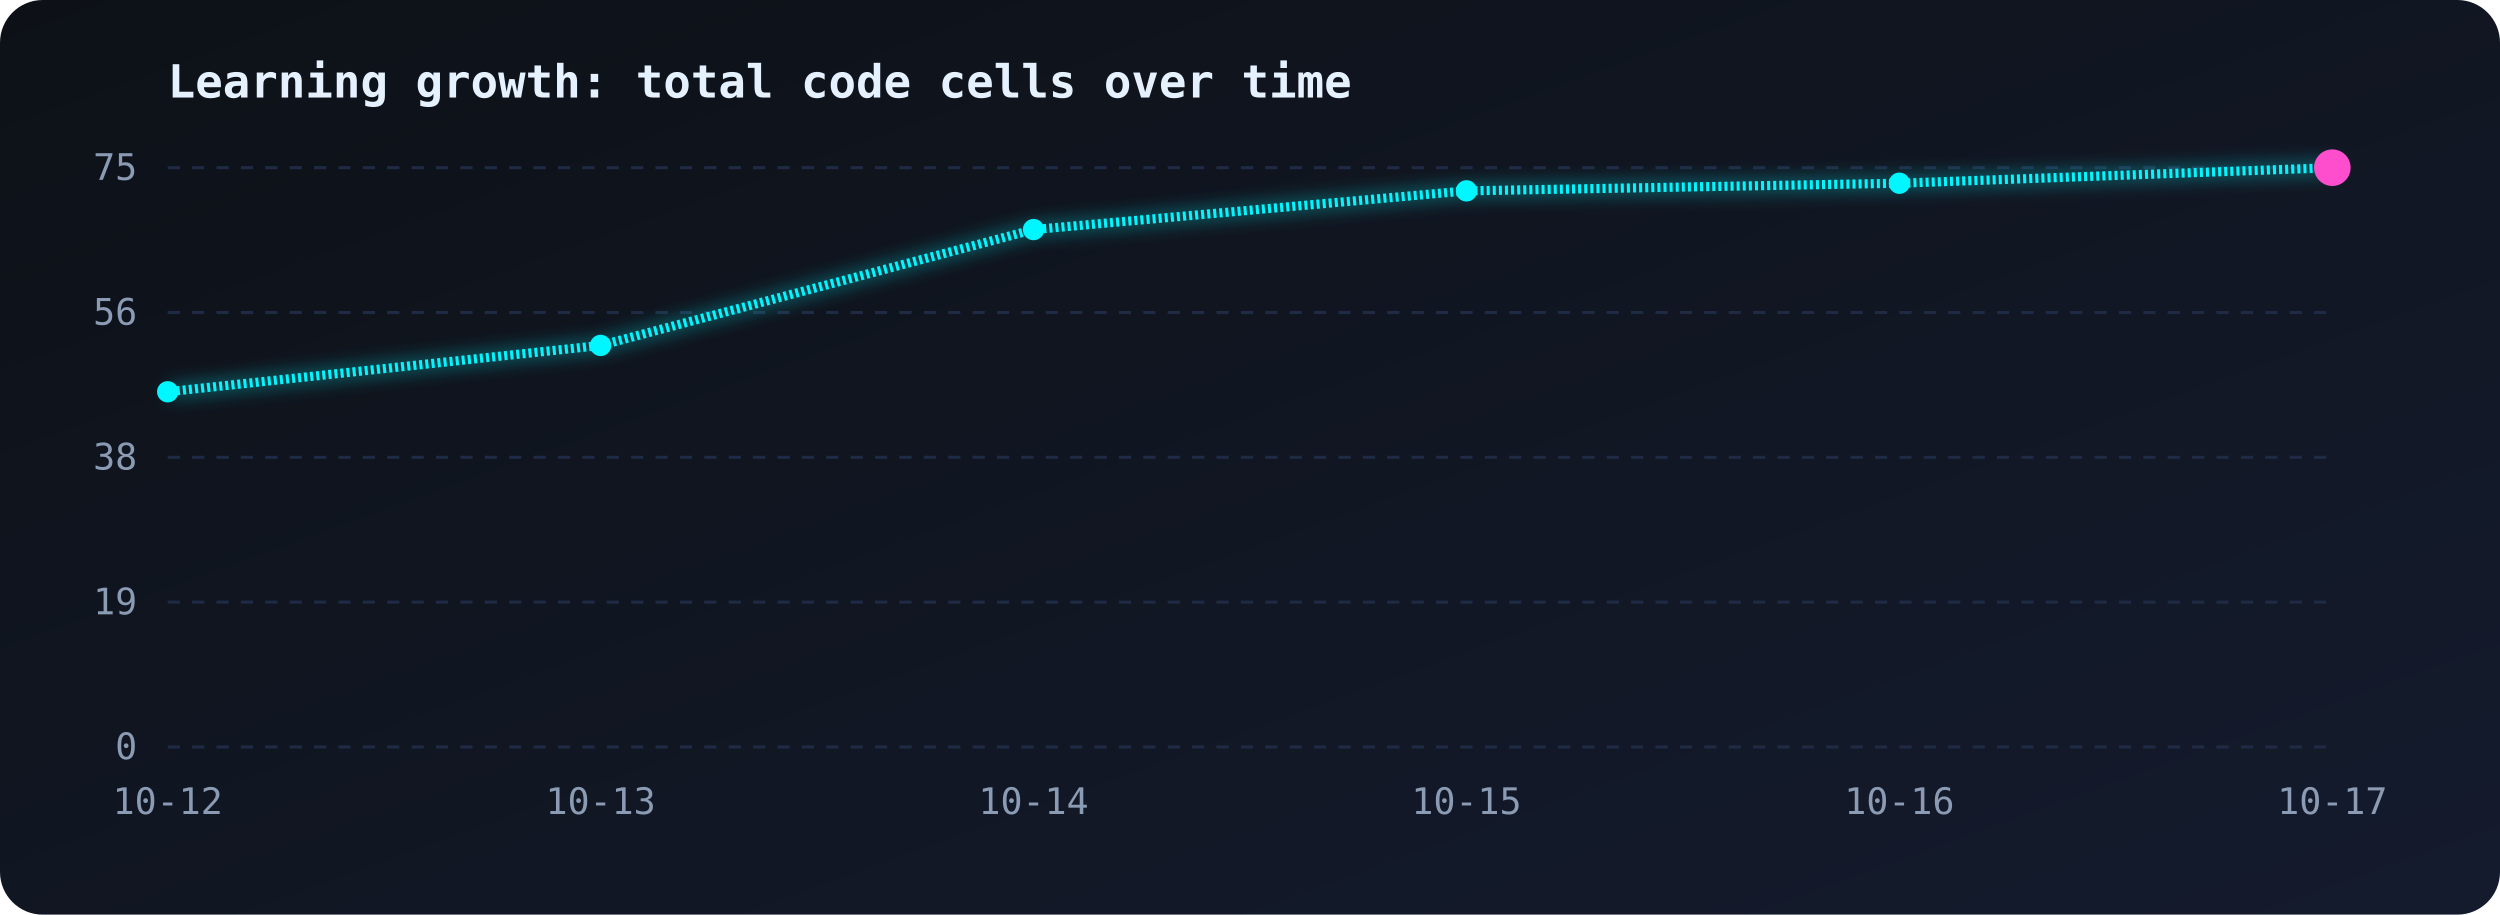
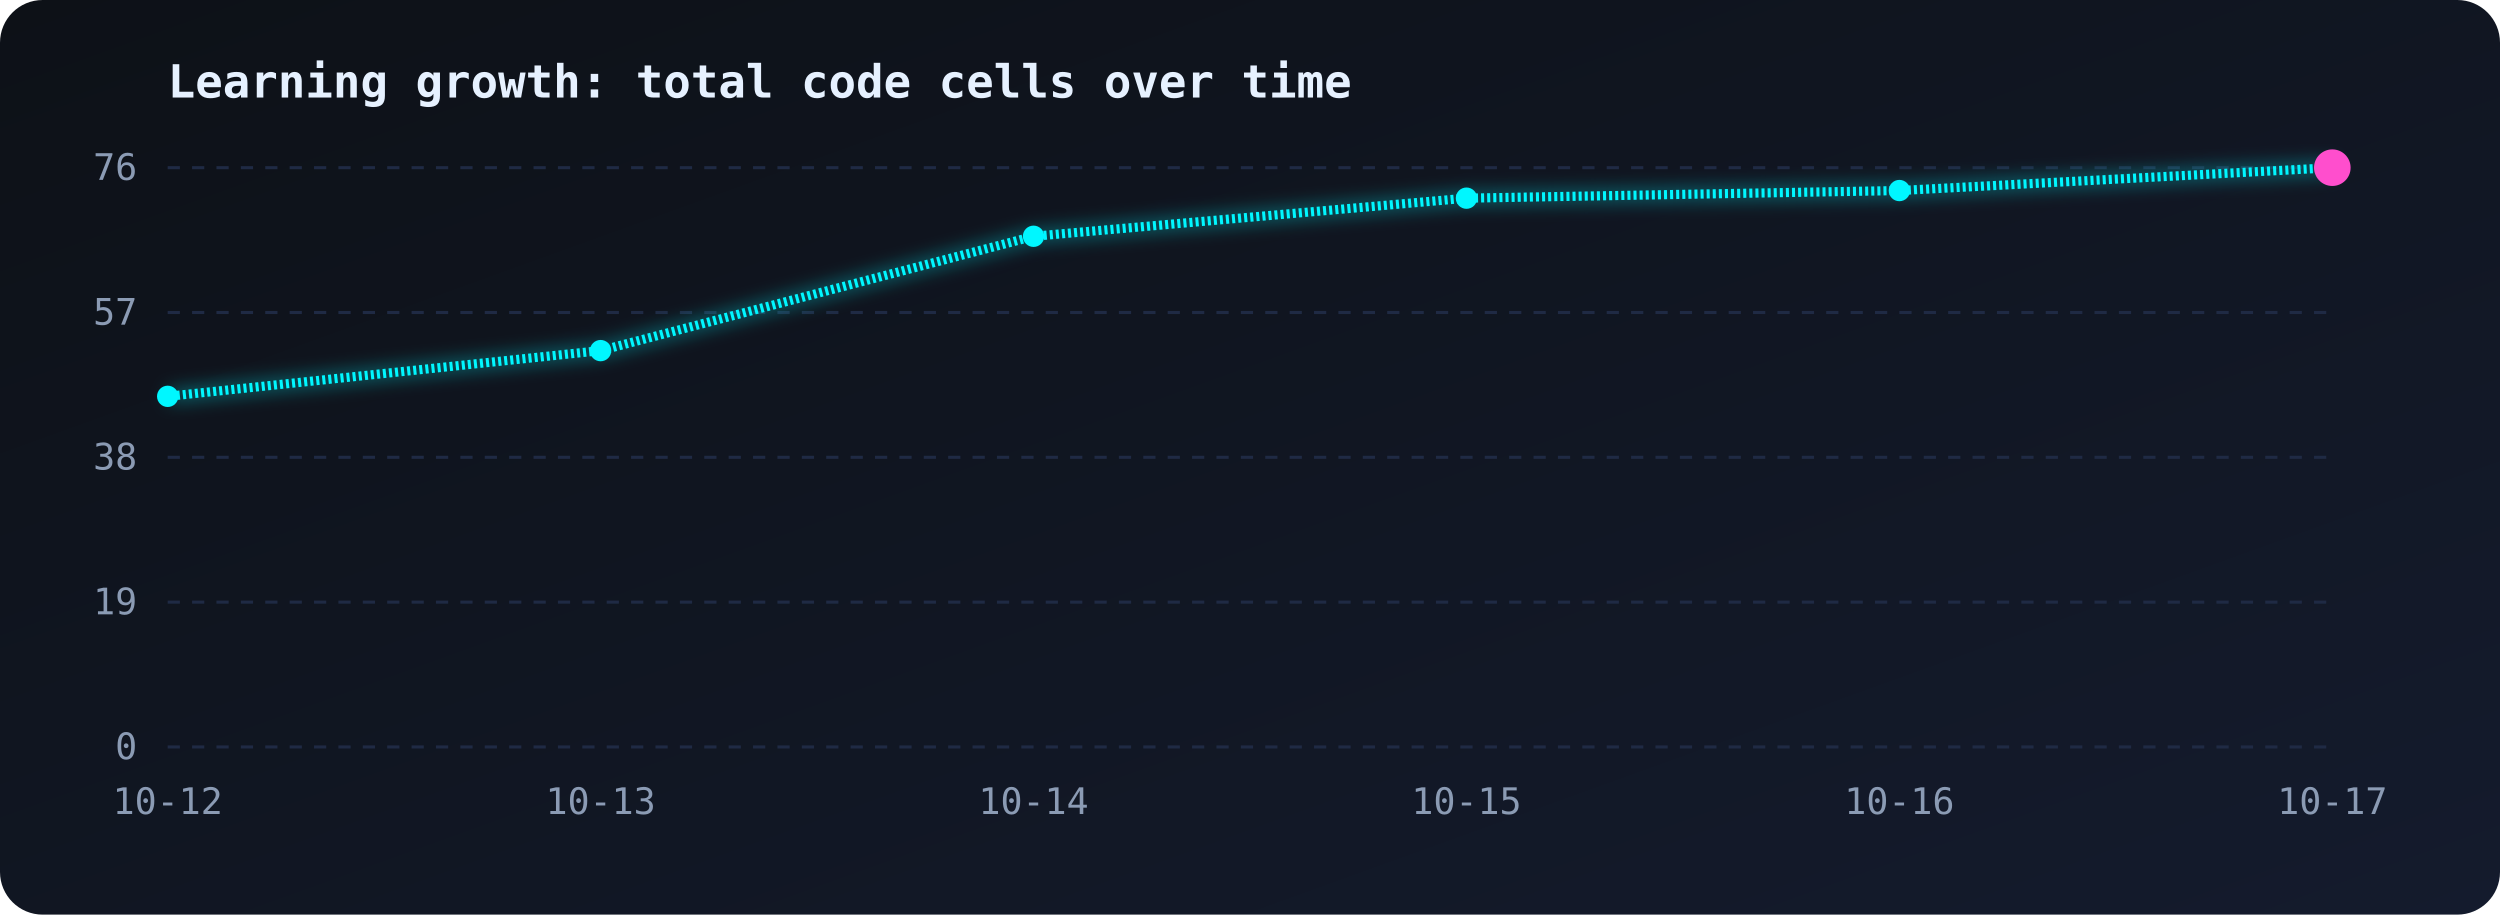
<svg xmlns="http://www.w3.org/2000/svg" viewBox="0 0 820 300" width="100%">
  <defs>
    <linearGradient id="bg" x1="0" y1="0" x2="1" y2="1">
      <stop offset="0" stop-color="#0d1117" />
      <stop offset="1" stop-color="#141b2d" />
    </linearGradient>
    <linearGradient id="area" x1="0" y1="0" x2="0" y2="1">
      <stop offset="0" stop-color="#00f7ff" stop-opacity="0.35" />
      <stop offset="1" stop-color="#00f7ff" stop-opacity="0" />
    </linearGradient>
    <filter id="glow">
      <feGaussianBlur stdDeviation="3" result="b" />
      <feMerge>
        <feMergeNode in="b" />
        <feMergeNode in="SourceGraphic" />
      </feMerge>
    </filter>
  </defs>
  <style>
.line{stroke-dasharray:1;stroke-dashoffset:1;animation:draw 2.5s ease-out forwards}
@keyframes draw{to{stroke-dashoffset:0}}
.area{opacity:0;animation:fade 1.5s 1.5s forwards}
@keyframes fade{to{opacity:1}}
.pulse{animation:pulse 1.6s ease-in-out infinite;transform-box:fill-box;transform-origin:center}
@keyframes pulse{50%{transform:scale(1.9);opacity:.35}}
text{font-family:monospace;fill:#8b9bb4;font-size:12px}
.title{fill:#e6f1ff;font-size:15px;font-weight:bold}
</style>
  <rect width="820" height="300" rx="14" fill="url(#bg)" />
  <text class="title" x="55" y="32">Learning growth: total code cells over time</text>
  <line x1="55" y1="55.0" x2="765" y2="55.0" stroke="#1f2a44" stroke-dasharray="4 4" />
-   <text x="45" y="59.0" text-anchor="end">75</text>
+   <text x="45" y="59.0" text-anchor="end">76</text>
  <line x1="55" y1="102.5" x2="765" y2="102.5" stroke="#1f2a44" stroke-dasharray="4 4" />
-   <text x="45" y="106.5" text-anchor="end">56</text>
+   <text x="45" y="106.5" text-anchor="end">57</text>
  <line x1="55" y1="150.0" x2="765" y2="150.0" stroke="#1f2a44" stroke-dasharray="4 4" />
  <text x="45" y="154.0" text-anchor="end">38</text>
  <line x1="55" y1="197.5" x2="765" y2="197.5" stroke="#1f2a44" stroke-dasharray="4 4" />
  <text x="45" y="201.5" text-anchor="end">19</text>
  <line x1="55" y1="245.0" x2="765" y2="245.0" stroke="#1f2a44" stroke-dasharray="4 4" />
  <text x="45" y="249.0" text-anchor="end">0</text>
  <text x="55.0" y="267" text-anchor="middle">10-12</text>
  <text x="197.0" y="267" text-anchor="middle">10-13</text>
  <text x="339.0" y="267" text-anchor="middle">10-14</text>
  <text x="481.0" y="267" text-anchor="middle">10-15</text>
  <text x="623.0" y="267" text-anchor="middle">10-16</text>
  <text x="765.0" y="267" text-anchor="middle">10-17</text>
-   <path class="area" d="M55.0,128.5 L197.0,113.3 L339.0,75.3 L481.0,62.6 L623.0,60.1 L765.0,55.0 L765.0,245 L55.0,245 Z" fill="url(#area)" />
-   <path class="line" pathLength="1" d="M55.0,128.5 L197.0,113.3 L339.0,75.3 L481.0,62.6 L623.0,60.1 L765.0,55.0" fill="none" stroke="#00f7ff" stroke-width="3" filter="url(#glow)" />
-   <circle cx="55.0" cy="128.5" r="3.5" fill="#00f7ff" />
-   <circle cx="197.0" cy="113.3" r="3.5" fill="#00f7ff" />
-   <circle cx="339.0" cy="75.3" r="3.5" fill="#00f7ff" />
-   <circle cx="481.0" cy="62.6" r="3.5" fill="#00f7ff" />
-   <circle cx="623.0" cy="60.1" r="3.5" fill="#00f7ff" />
+   <path class="area" d="M55.0,130.0 L197.0,115.0 L339.0,77.5 L481.0,65.0 L623.0,62.5 L765.0,55.0 L765.0,245 L55.0,245 Z" fill="url(#area)" />
+   <path class="line" pathLength="1" d="M55.0,130.0 L197.0,115.0 L339.0,77.5 L481.0,65.0 L623.0,62.5 L765.0,55.0" fill="none" stroke="#00f7ff" stroke-width="3" filter="url(#glow)" />
+   <circle cx="55.0" cy="130.0" r="3.5" fill="#00f7ff" />
+   <circle cx="197.0" cy="115.0" r="3.5" fill="#00f7ff" />
+   <circle cx="339.0" cy="77.5" r="3.5" fill="#00f7ff" />
+   <circle cx="481.0" cy="65.0" r="3.5" fill="#00f7ff" />
+   <circle cx="623.0" cy="62.5" r="3.5" fill="#00f7ff" />
  <circle cx="765.0" cy="55.0" r="3.5" fill="#00f7ff" />
  <circle class="pulse" cx="765.0" cy="55.0" r="6" fill="#ff4ecd" />
</svg>
